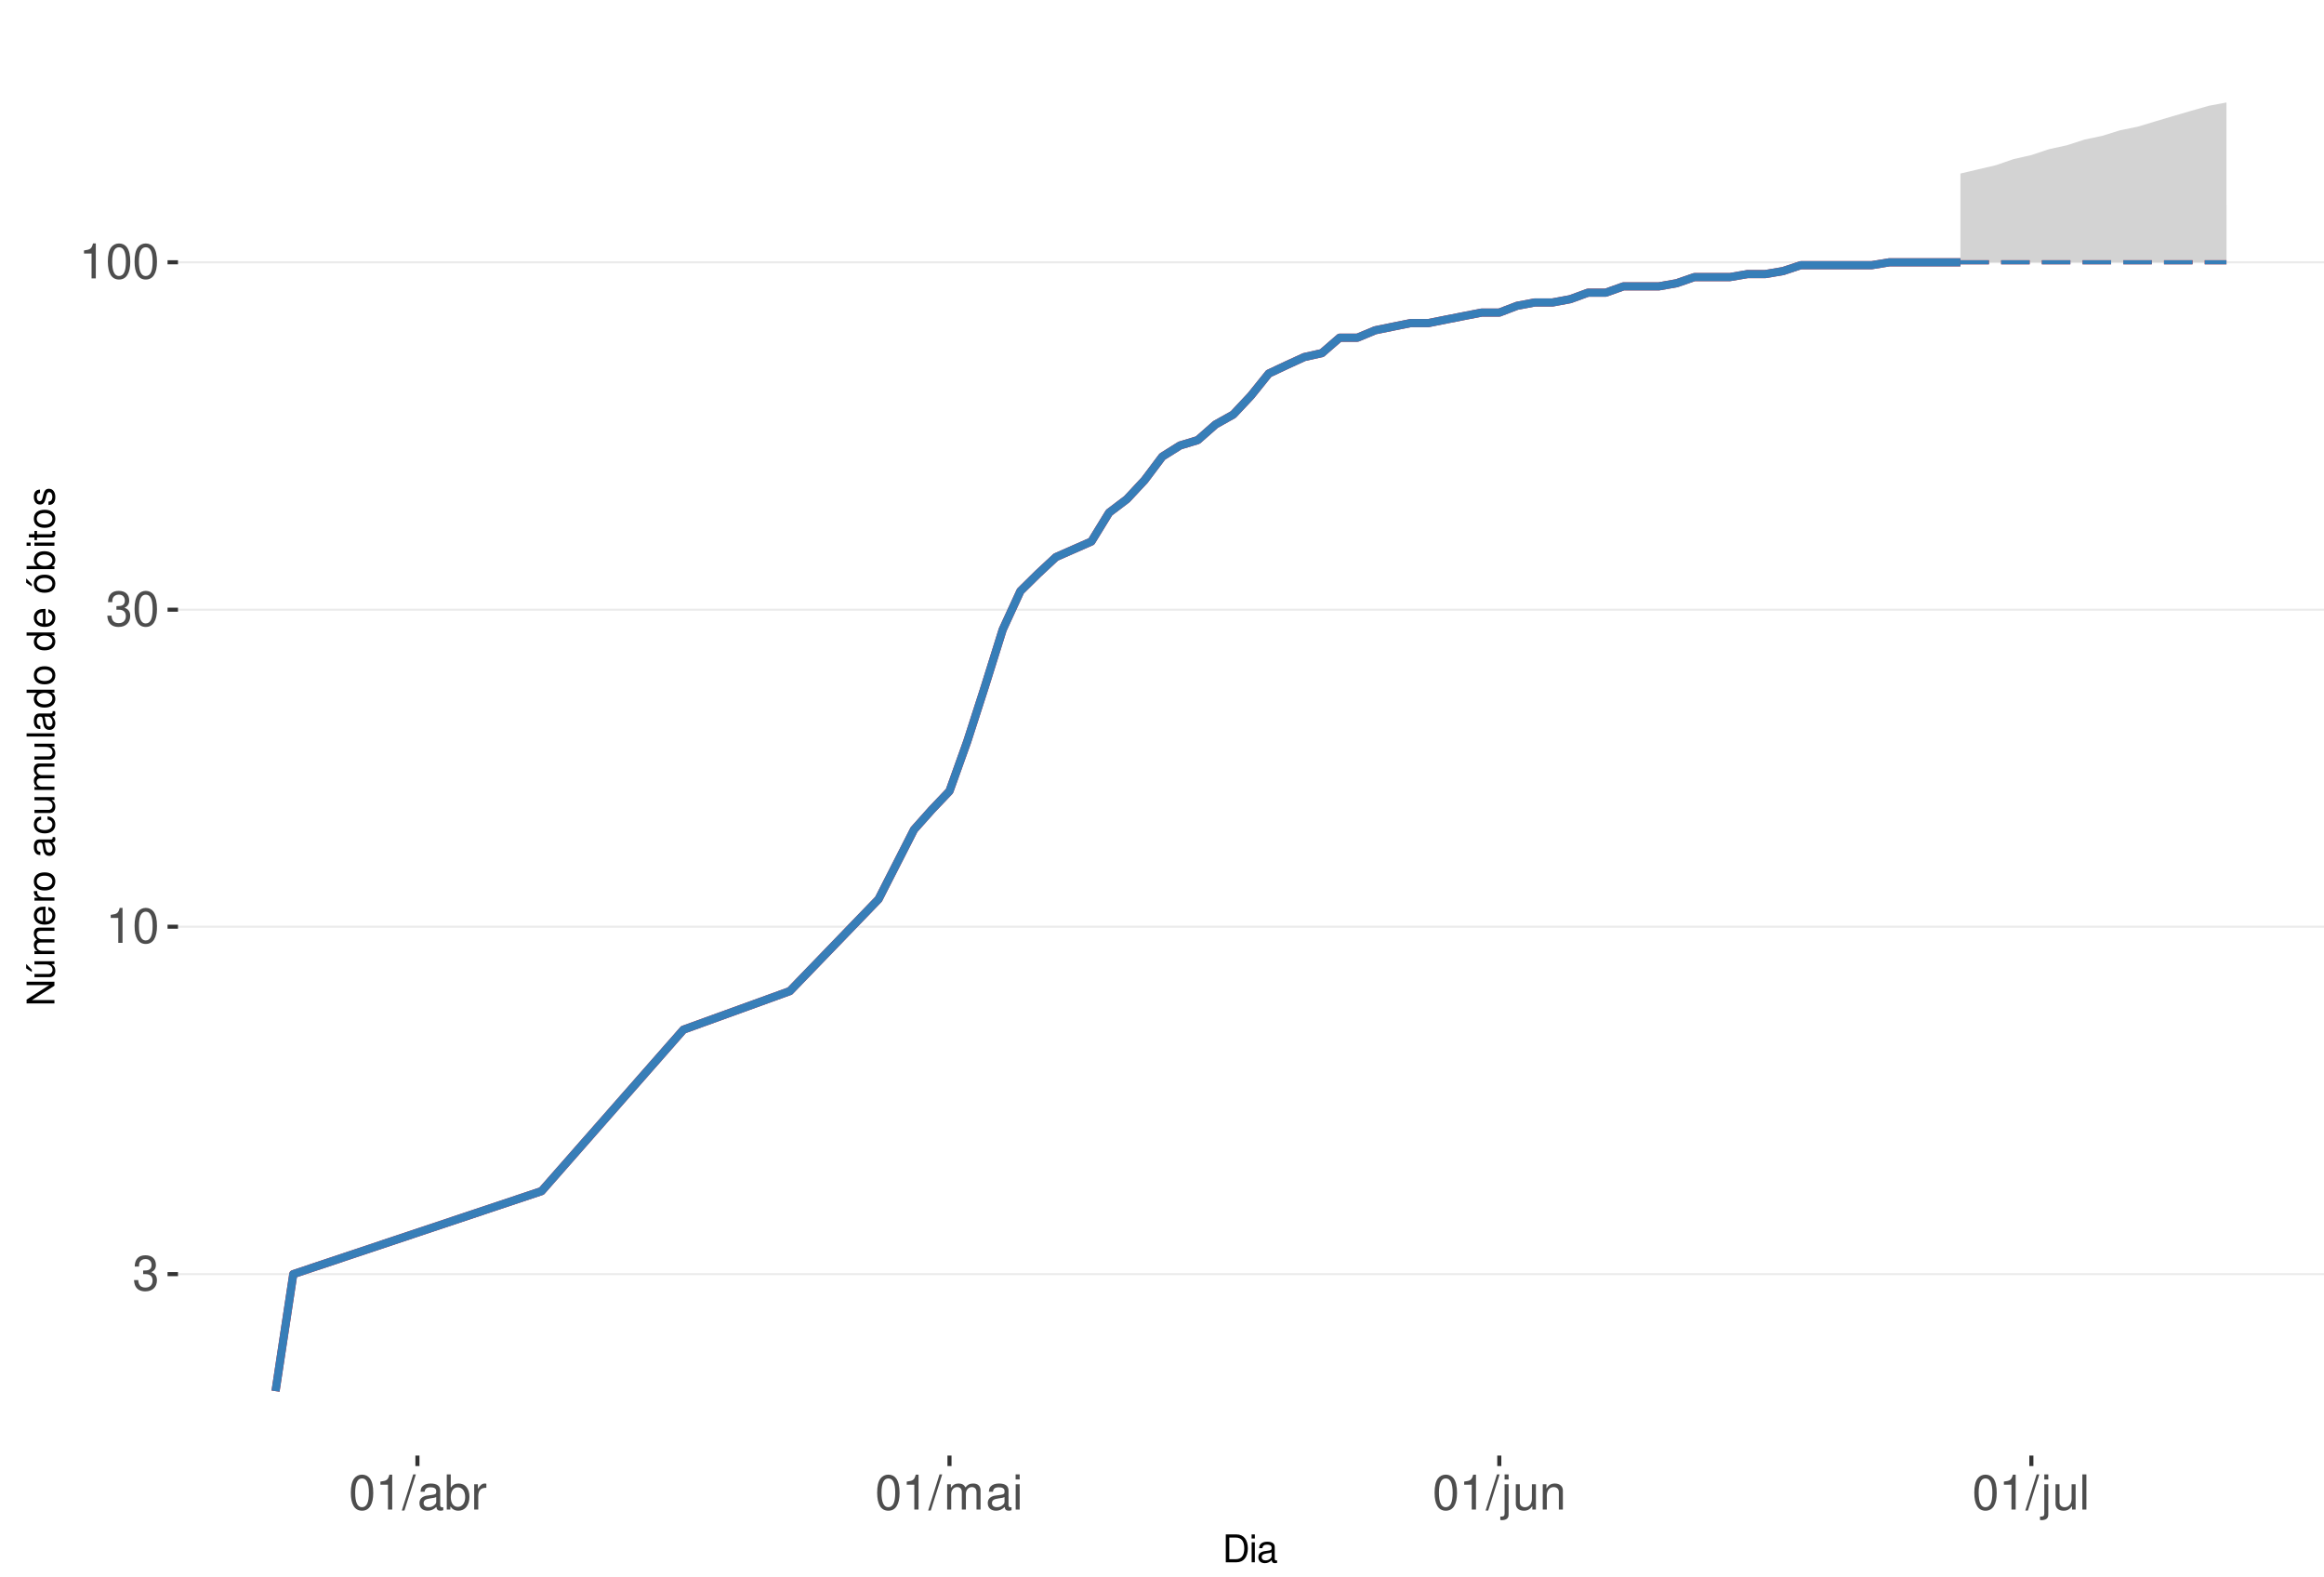
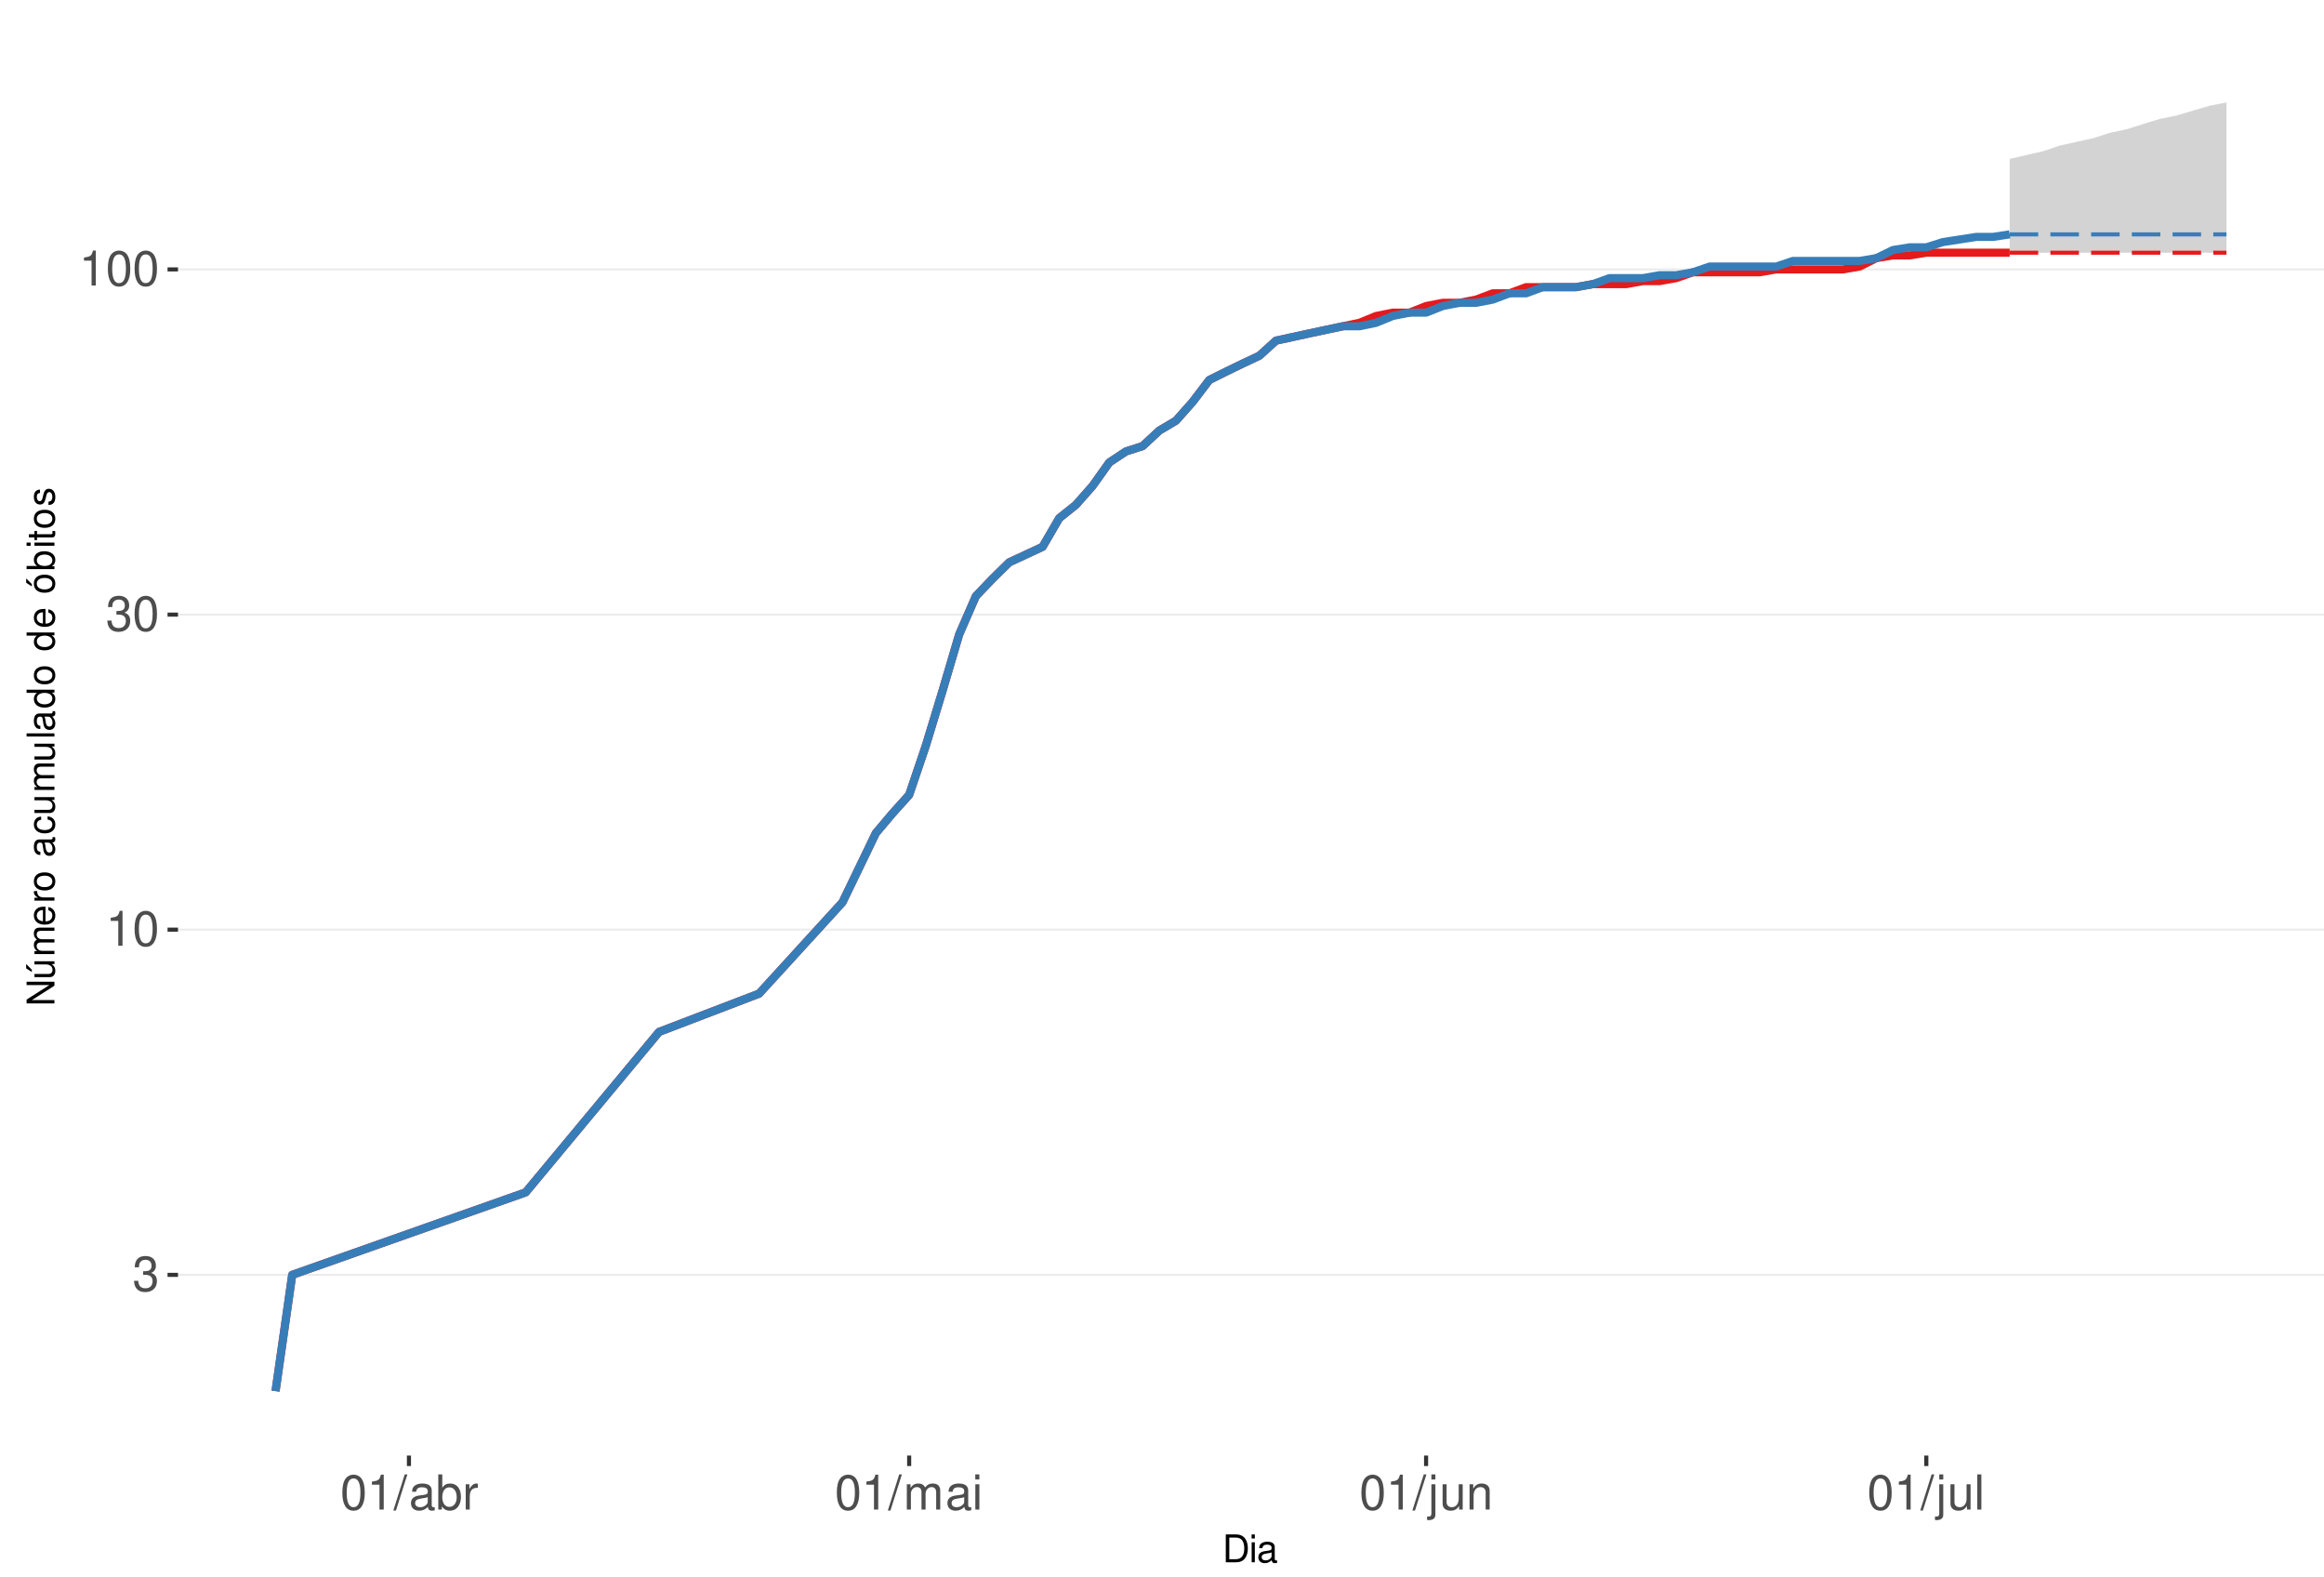
<svg xmlns="http://www.w3.org/2000/svg" xmlns:xlink="http://www.w3.org/1999/xlink" width="609pt" height="413pt" viewBox="0 0 609 413" version="1.1">
  <defs>
    <g>
      <symbol overflow="visible" id="glyph0-0">
        <path style="stroke:none;" d="" />
      </symbol>
      <symbol overflow="visible" id="glyph0-1">
        <path style="stroke:none;" d="M 2.797 -4.219 L 3.406 -4.219 C 4.625 -4.219 5.266 -3.641 5.266 -2.547 C 5.266 -1.391 4.562 -0.703 3.422 -0.703 C 2.188 -0.703 1.594 -1.312 1.516 -2.656 L 0.406 -2.656 C 0.453 -1.922 0.578 -1.438 0.797 -1.031 C 1.266 -0.156 2.141 0.297 3.359 0.297 C 5.219 0.297 6.406 -0.828 6.406 -2.562 C 6.406 -3.719 5.969 -4.359 4.891 -4.734 C 5.719 -5.078 6.141 -5.703 6.141 -6.625 C 6.141 -8.203 5.109 -9.156 3.406 -9.156 C 1.594 -9.156 0.625 -8.141 0.594 -6.203 L 1.703 -6.203 C 1.719 -6.766 1.766 -7.078 1.906 -7.359 C 2.172 -7.875 2.719 -8.172 3.422 -8.172 C 4.406 -8.172 5 -7.578 5 -6.594 C 5 -5.953 4.766 -5.562 4.281 -5.344 C 3.969 -5.219 3.562 -5.156 2.797 -5.156 Z M 2.797 -4.219 " />
      </symbol>
      <symbol overflow="visible" id="glyph0-2">
        <path style="stroke:none;" d="M 3.281 -6.516 L 3.281 0 L 4.391 0 L 4.391 -9.156 L 3.656 -9.156 C 3.266 -7.75 3.016 -7.562 1.297 -7.328 L 1.297 -6.516 Z M 3.281 -6.516 " />
      </symbol>
      <symbol overflow="visible" id="glyph0-3">
        <path style="stroke:none;" d="M 3.484 -9.156 C 2.641 -9.156 1.891 -8.766 1.422 -8.156 C 0.828 -7.344 0.547 -6.125 0.547 -4.422 C 0.547 -1.344 1.562 0.297 3.484 0.297 C 5.375 0.297 6.422 -1.344 6.422 -4.359 C 6.422 -6.125 6.141 -7.312 5.547 -8.156 C 5.078 -8.781 4.328 -9.156 3.484 -9.156 Z M 3.484 -8.156 C 4.688 -8.156 5.281 -6.938 5.281 -4.453 C 5.281 -1.844 4.703 -0.625 3.453 -0.625 C 2.281 -0.625 1.688 -1.891 1.688 -4.422 C 1.688 -6.938 2.281 -8.156 3.484 -8.156 Z M 3.484 -8.156 " />
      </symbol>
      <symbol overflow="visible" id="glyph0-4">
        <path style="stroke:none;" d="M 2.891 -9.219 L -0.094 0.25 L 0.594 0.25 L 3.594 -9.219 Z M 2.891 -9.219 " />
      </symbol>
      <symbol overflow="visible" id="glyph0-5">
        <path style="stroke:none;" d="M 6.766 -0.625 C 6.656 -0.594 6.609 -0.594 6.547 -0.594 C 6.172 -0.594 5.969 -0.781 5.969 -1.109 L 5.969 -5.016 C 5.969 -6.188 5.109 -6.828 3.484 -6.828 C 2.5 -6.828 1.734 -6.547 1.281 -6.047 C 0.969 -5.703 0.844 -5.328 0.828 -4.672 L 1.891 -4.672 C 1.969 -5.484 2.453 -5.844 3.438 -5.844 C 4.406 -5.844 4.922 -5.5 4.922 -4.859 L 4.922 -4.578 C 4.906 -4.125 4.688 -3.969 3.828 -3.844 C 2.328 -3.656 2.094 -3.609 1.703 -3.438 C 0.922 -3.109 0.531 -2.531 0.531 -1.672 C 0.531 -0.469 1.359 0.297 2.703 0.297 C 3.547 0.297 4.219 0 4.969 -0.688 C 5.031 0 5.359 0.297 6.047 0.297 C 6.281 0.297 6.422 0.266 6.766 0.172 Z M 4.922 -2.094 C 4.922 -1.734 4.828 -1.516 4.5 -1.234 C 4.078 -0.828 3.562 -0.625 2.938 -0.625 C 2.109 -0.625 1.625 -1.031 1.625 -1.703 C 1.625 -2.391 2.094 -2.75 3.234 -2.906 C 4.359 -3.062 4.562 -3.109 4.922 -3.281 Z M 4.922 -2.094 " />
      </symbol>
      <symbol overflow="visible" id="glyph0-6">
        <path style="stroke:none;" d="M 0.688 -9.219 L 0.688 0 L 1.625 0 L 1.625 -0.844 C 2.141 -0.078 2.812 0.297 3.734 0.297 C 5.484 0.297 6.625 -1.141 6.625 -3.344 C 6.625 -5.5 5.547 -6.828 3.781 -6.828 C 2.875 -6.828 2.234 -6.484 1.734 -5.734 L 1.734 -9.219 Z M 3.578 -5.828 C 4.766 -5.828 5.516 -4.812 5.516 -3.234 C 5.516 -1.719 4.734 -0.703 3.578 -0.703 C 2.453 -0.703 1.734 -1.703 1.734 -3.266 C 1.734 -4.828 2.453 -5.828 3.578 -5.828 Z M 3.578 -5.828 " />
      </symbol>
      <symbol overflow="visible" id="glyph0-7">
        <path style="stroke:none;" d="M 0.875 -6.625 L 0.875 0 L 1.938 0 L 1.938 -3.438 C 1.953 -5.031 2.609 -5.75 4.062 -5.703 L 4.062 -6.781 C 3.891 -6.812 3.781 -6.828 3.656 -6.828 C 2.969 -6.828 2.453 -6.422 1.844 -5.422 L 1.844 -6.625 Z M 0.875 -6.625 " />
      </symbol>
      <symbol overflow="visible" id="glyph0-8">
        <path style="stroke:none;" d="M 0.891 -6.625 L 0.891 0 L 1.953 0 L 1.953 -4.156 C 1.953 -5.125 2.641 -5.891 3.5 -5.891 C 4.297 -5.891 4.734 -5.422 4.734 -4.562 L 4.734 0 L 5.797 0 L 5.797 -4.156 C 5.797 -5.125 6.5 -5.891 7.359 -5.891 C 8.125 -5.891 8.578 -5.406 8.578 -4.562 L 8.578 0 L 9.641 0 L 9.641 -4.969 C 9.641 -6.156 8.953 -6.828 7.719 -6.828 C 6.828 -6.828 6.297 -6.562 5.688 -5.812 C 5.297 -6.516 4.766 -6.828 3.891 -6.828 C 3.016 -6.828 2.422 -6.5 1.859 -5.688 L 1.859 -6.625 Z M 0.891 -6.625 " />
      </symbol>
      <symbol overflow="visible" id="glyph0-9">
        <path style="stroke:none;" d="M 1.891 -6.625 L 0.844 -6.625 L 0.844 0 L 1.891 0 Z M 1.891 -9.219 L 0.828 -9.219 L 0.828 -7.891 L 1.891 -7.891 Z M 1.891 -9.219 " />
      </symbol>
      <symbol overflow="visible" id="glyph0-10">
        <path style="stroke:none;" d="M 0.891 -6.625 L 0.891 0.969 C 0.891 1.625 0.688 1.828 0.031 1.828 C -0.047 1.828 -0.094 1.828 -0.234 1.828 L -0.234 2.719 C -0.094 2.75 -0.031 2.766 0.125 2.766 C 1.312 2.766 1.938 2.297 1.938 1.375 L 1.938 -6.625 Z M 1.938 -9.219 L 0.891 -9.219 L 0.891 -7.891 L 1.938 -7.891 Z M 1.938 -9.219 " />
      </symbol>
      <symbol overflow="visible" id="glyph0-11">
        <path style="stroke:none;" d="M 6.094 0 L 6.094 -6.625 L 5.047 -6.625 L 5.047 -2.875 C 5.047 -1.516 4.344 -0.625 3.234 -0.625 C 2.406 -0.625 1.875 -1.141 1.875 -1.938 L 1.875 -6.625 L 0.828 -6.625 L 0.828 -1.516 C 0.828 -0.422 1.641 0.297 2.938 0.297 C 3.906 0.297 4.531 -0.047 5.156 -0.922 L 5.156 0 Z M 6.094 0 " />
      </symbol>
      <symbol overflow="visible" id="glyph0-12">
        <path style="stroke:none;" d="M 0.891 -6.625 L 0.891 0 L 1.953 0 L 1.953 -3.656 C 1.953 -5.016 2.656 -5.891 3.75 -5.891 C 4.578 -5.891 5.109 -5.391 5.109 -4.594 L 5.109 0 L 6.156 0 L 6.156 -5.016 C 6.156 -6.109 5.344 -6.828 4.062 -6.828 C 3.078 -6.828 2.438 -6.438 1.859 -5.516 L 1.859 -6.625 Z M 0.891 -6.625 " />
      </symbol>
      <symbol overflow="visible" id="glyph0-13">
        <path style="stroke:none;" d="M 1.922 -9.219 L 0.859 -9.219 L 0.859 0 L 1.922 0 Z M 1.922 -9.219 " />
      </symbol>
      <symbol overflow="visible" id="glyph1-0">
        <path style="stroke:none;" d="" />
      </symbol>
      <symbol overflow="visible" id="glyph1-1">
        <path style="stroke:none;" d="M 0.891 0 L 3.703 0 C 5.547 0 6.672 -1.375 6.672 -3.656 C 6.672 -5.906 5.547 -7.297 3.703 -7.297 L 0.891 -7.297 Z M 1.812 -0.812 L 1.812 -6.469 L 3.547 -6.469 C 4.984 -6.469 5.734 -5.5 5.734 -3.641 C 5.734 -1.797 4.984 -0.812 3.547 -0.812 Z M 1.812 -0.812 " />
      </symbol>
      <symbol overflow="visible" id="glyph1-2">
        <path style="stroke:none;" d="M 1.5 -5.234 L 0.672 -5.234 L 0.672 0 L 1.5 0 Z M 1.5 -7.297 L 0.656 -7.297 L 0.656 -6.234 L 1.5 -6.234 Z M 1.5 -7.297 " />
      </symbol>
      <symbol overflow="visible" id="glyph1-3">
        <path style="stroke:none;" d="M 5.344 -0.484 C 5.266 -0.469 5.219 -0.469 5.172 -0.469 C 4.875 -0.469 4.719 -0.625 4.719 -0.875 L 4.719 -3.953 C 4.719 -4.891 4.047 -5.391 2.75 -5.391 C 1.984 -5.391 1.375 -5.172 1.016 -4.781 C 0.766 -4.516 0.672 -4.203 0.656 -3.688 L 1.484 -3.688 C 1.562 -4.328 1.938 -4.625 2.719 -4.625 C 3.484 -4.625 3.891 -4.344 3.891 -3.844 L 3.891 -3.625 C 3.875 -3.266 3.703 -3.125 3.016 -3.047 C 1.844 -2.891 1.656 -2.844 1.344 -2.719 C 0.734 -2.453 0.422 -2 0.422 -1.312 C 0.422 -0.375 1.078 0.234 2.141 0.234 C 2.797 0.234 3.328 0 3.922 -0.547 C 3.984 0 4.234 0.234 4.781 0.234 C 4.953 0.234 5.062 0.203 5.344 0.141 Z M 3.891 -1.656 C 3.891 -1.375 3.812 -1.203 3.562 -0.969 C 3.219 -0.656 2.812 -0.5 2.312 -0.5 C 1.672 -0.5 1.297 -0.812 1.297 -1.344 C 1.297 -1.891 1.656 -2.172 2.547 -2.297 C 3.438 -2.422 3.609 -2.453 3.891 -2.594 Z M 3.891 -1.656 " />
      </symbol>
      <symbol overflow="visible" id="glyph2-0">
        <path style="stroke:none;" d="" />
      </symbol>
      <symbol overflow="visible" id="glyph2-1">
        <path style="stroke:none;" d="M -7.297 -6.453 L -7.297 -5.578 L -1.328 -5.578 L -7.297 -1.766 L -7.297 -0.766 L 0 -0.766 L 0 -1.641 L -5.906 -1.641 L 0 -5.406 L 0 -6.453 Z M -7.297 -6.453 " />
      </symbol>
      <symbol overflow="visible" id="glyph2-2">
        <path style="stroke:none;" d="M 0 -4.812 L -5.234 -4.812 L -5.234 -3.984 L -2.266 -3.984 C -1.203 -3.984 -0.5 -3.438 -0.5 -2.562 C -0.5 -1.906 -0.906 -1.484 -1.531 -1.484 L -5.234 -1.484 L -5.234 -0.656 L -1.203 -0.656 C -0.328 -0.656 0.234 -1.297 0.234 -2.312 C 0.234 -3.094 -0.047 -3.578 -0.734 -4.062 L 0 -4.062 Z M -7.406 -2.953 L -5.922 -2 L -5.922 -2.594 L -7.406 -4.094 Z M -7.406 -2.953 " />
      </symbol>
      <symbol overflow="visible" id="glyph2-3">
        <path style="stroke:none;" d="M -5.234 -0.703 L 0 -0.703 L 0 -1.547 L -3.297 -1.547 C -4.047 -1.547 -4.656 -2.094 -4.656 -2.766 C -4.656 -3.391 -4.281 -3.734 -3.609 -3.734 L 0 -3.734 L 0 -4.578 L -3.297 -4.578 C -4.047 -4.578 -4.656 -5.125 -4.656 -5.812 C -4.656 -6.422 -4.266 -6.781 -3.609 -6.781 L 0 -6.781 L 0 -7.625 L -3.938 -7.625 C -4.875 -7.625 -5.391 -7.078 -5.391 -6.094 C -5.391 -5.406 -5.188 -4.984 -4.594 -4.484 C -5.156 -4.188 -5.391 -3.766 -5.391 -3.078 C -5.391 -2.375 -5.125 -1.906 -4.5 -1.469 L -5.234 -1.469 Z M -5.234 -0.703 " />
      </symbol>
      <symbol overflow="visible" id="glyph2-4">
        <path style="stroke:none;" d="M -2.344 -5.125 C -3.141 -5.125 -3.625 -5.062 -4.016 -4.922 C -4.875 -4.578 -5.391 -3.781 -5.391 -2.797 C -5.391 -1.344 -4.281 -0.406 -2.547 -0.406 C -0.812 -0.406 0.234 -1.297 0.234 -2.781 C 0.234 -3.984 -0.453 -4.812 -1.594 -5.016 L -1.594 -4.188 C -0.906 -3.953 -0.547 -3.484 -0.547 -2.812 C -0.547 -2.281 -0.781 -1.828 -1.219 -1.547 C -1.516 -1.344 -1.812 -1.281 -2.344 -1.266 Z M -3.016 -1.297 C -3.984 -1.359 -4.625 -1.953 -4.625 -2.797 C -4.625 -3.641 -3.953 -4.234 -3.016 -4.234 Z M -3.016 -1.297 " />
      </symbol>
      <symbol overflow="visible" id="glyph2-5">
        <path style="stroke:none;" d="M -5.234 -0.688 L 0 -0.688 L 0 -1.531 L -2.719 -1.531 C -3.984 -1.547 -4.547 -2.062 -4.516 -3.203 L -5.359 -3.203 C -5.375 -3.062 -5.391 -2.984 -5.391 -2.891 C -5.391 -2.344 -5.062 -1.938 -4.297 -1.453 L -5.234 -1.453 Z M -5.234 -0.688 " />
      </symbol>
      <symbol overflow="visible" id="glyph2-6">
        <path style="stroke:none;" d="M -5.391 -2.719 C -5.391 -1.234 -4.344 -0.359 -2.578 -0.359 C -0.812 -0.359 0.234 -1.234 0.234 -2.734 C 0.234 -4.203 -0.812 -5.094 -2.547 -5.094 C -4.359 -5.094 -5.391 -4.234 -5.391 -2.719 Z M -4.625 -2.734 C -4.625 -3.672 -3.844 -4.234 -2.547 -4.234 C -1.312 -4.234 -0.547 -3.656 -0.547 -2.734 C -0.547 -1.797 -1.312 -1.234 -2.578 -1.234 C -3.844 -1.234 -4.625 -1.797 -4.625 -2.734 Z M -4.625 -2.734 " />
      </symbol>
      <symbol overflow="visible" id="glyph2-7">
        <path style="stroke:none;" d="" />
      </symbol>
      <symbol overflow="visible" id="glyph2-8">
        <path style="stroke:none;" d="M -0.484 -5.344 C -0.469 -5.266 -0.469 -5.219 -0.469 -5.172 C -0.469 -4.875 -0.625 -4.719 -0.875 -4.719 L -3.953 -4.719 C -4.891 -4.719 -5.391 -4.047 -5.391 -2.75 C -5.391 -1.984 -5.172 -1.375 -4.781 -1.016 C -4.516 -0.766 -4.203 -0.672 -3.688 -0.656 L -3.688 -1.484 C -4.328 -1.562 -4.625 -1.938 -4.625 -2.719 C -4.625 -3.484 -4.344 -3.891 -3.844 -3.891 L -3.625 -3.891 C -3.266 -3.875 -3.125 -3.703 -3.047 -3.016 C -2.891 -1.844 -2.844 -1.656 -2.719 -1.344 C -2.453 -0.734 -2 -0.422 -1.312 -0.422 C -0.375 -0.422 0.234 -1.078 0.234 -2.141 C 0.234 -2.797 0 -3.328 -0.547 -3.922 C 0 -3.984 0.234 -4.234 0.234 -4.781 C 0.234 -4.953 0.203 -5.062 0.141 -5.344 Z M -1.656 -3.891 C -1.375 -3.891 -1.203 -3.812 -0.969 -3.562 C -0.656 -3.219 -0.5 -2.812 -0.5 -2.312 C -0.5 -1.672 -0.812 -1.297 -1.344 -1.297 C -1.891 -1.297 -2.172 -1.656 -2.297 -2.547 C -2.422 -3.438 -2.453 -3.609 -2.594 -3.891 Z M -1.656 -3.891 " />
      </symbol>
      <symbol overflow="visible" id="glyph2-9">
        <path style="stroke:none;" d="M -3.484 -4.703 C -3.984 -4.672 -4.312 -4.562 -4.609 -4.359 C -5.094 -4 -5.391 -3.375 -5.391 -2.641 C -5.391 -1.219 -4.266 -0.312 -2.531 -0.312 C -0.844 -0.312 0.234 -1.203 0.234 -2.625 C 0.234 -3.875 -0.516 -4.672 -1.797 -4.766 L -1.797 -3.938 C -0.953 -3.797 -0.547 -3.359 -0.547 -2.656 C -0.547 -1.734 -1.297 -1.188 -2.531 -1.188 C -3.844 -1.188 -4.625 -1.719 -4.625 -2.625 C -4.625 -3.328 -4.203 -3.766 -3.484 -3.875 Z M -3.484 -4.703 " />
      </symbol>
      <symbol overflow="visible" id="glyph2-10">
        <path style="stroke:none;" d="M 0 -4.812 L -5.234 -4.812 L -5.234 -3.984 L -2.266 -3.984 C -1.203 -3.984 -0.5 -3.438 -0.5 -2.562 C -0.5 -1.906 -0.906 -1.484 -1.531 -1.484 L -5.234 -1.484 L -5.234 -0.656 L -1.203 -0.656 C -0.328 -0.656 0.234 -1.297 0.234 -2.312 C 0.234 -3.094 -0.047 -3.578 -0.734 -4.062 L 0 -4.062 Z M 0 -4.812 " />
      </symbol>
      <symbol overflow="visible" id="glyph2-11">
        <path style="stroke:none;" d="M -7.297 -1.516 L -7.297 -0.688 L 0 -0.688 L 0 -1.516 Z M -7.297 -1.516 " />
      </symbol>
      <symbol overflow="visible" id="glyph2-12">
        <path style="stroke:none;" d="M -7.297 -4.953 L -7.297 -4.125 L -4.578 -4.125 C -5.109 -3.766 -5.391 -3.203 -5.391 -2.516 C -5.391 -1.156 -4.297 -0.266 -2.625 -0.266 C -0.859 -0.266 0.234 -1.125 0.234 -2.547 C 0.234 -3.266 -0.047 -3.766 -0.688 -4.203 L 0 -4.203 L 0 -4.953 Z M -4.609 -2.656 C -4.609 -3.547 -3.812 -4.125 -2.562 -4.125 C -1.344 -4.125 -0.547 -3.547 -0.547 -2.656 C -0.547 -1.734 -1.359 -1.125 -2.578 -1.125 C -3.797 -1.125 -4.609 -1.734 -4.609 -2.656 Z M -4.609 -2.656 " />
      </symbol>
      <symbol overflow="visible" id="glyph2-13">
        <path style="stroke:none;" d="M -5.391 -2.719 C -5.391 -1.234 -4.344 -0.359 -2.578 -0.359 C -0.812 -0.359 0.234 -1.234 0.234 -2.734 C 0.234 -4.203 -0.812 -5.094 -2.547 -5.094 C -4.359 -5.094 -5.391 -4.234 -5.391 -2.719 Z M -4.625 -2.734 C -4.625 -3.672 -3.844 -4.234 -2.547 -4.234 C -1.312 -4.234 -0.547 -3.656 -0.547 -2.734 C -0.547 -1.797 -1.312 -1.234 -2.578 -1.234 C -3.844 -1.234 -4.625 -1.797 -4.625 -2.734 Z M -7.406 -2.984 L -5.922 -2.016 L -5.922 -2.625 L -7.406 -4.109 Z M -7.406 -2.984 " />
      </symbol>
      <symbol overflow="visible" id="glyph2-14">
        <path style="stroke:none;" d="M -7.297 -0.547 L 0 -0.547 L 0 -1.297 L -0.672 -1.297 C -0.062 -1.688 0.234 -2.219 0.234 -2.953 C 0.234 -4.328 -0.906 -5.234 -2.641 -5.234 C -4.344 -5.234 -5.391 -4.375 -5.391 -2.984 C -5.391 -2.266 -5.125 -1.766 -4.531 -1.375 L -7.297 -1.375 Z M -4.609 -2.828 C -4.609 -3.766 -3.797 -4.359 -2.547 -4.359 C -1.359 -4.359 -0.547 -3.734 -0.547 -2.828 C -0.547 -1.938 -1.344 -1.375 -2.578 -1.375 C -3.812 -1.375 -4.609 -1.938 -4.609 -2.828 Z M -4.609 -2.828 " />
      </symbol>
      <symbol overflow="visible" id="glyph2-15">
        <path style="stroke:none;" d="M -5.234 -1.5 L -5.234 -0.672 L 0 -0.672 L 0 -1.5 Z M -7.297 -1.5 L -7.297 -0.656 L -6.234 -0.656 L -6.234 -1.5 Z M -7.297 -1.5 " />
      </symbol>
      <symbol overflow="visible" id="glyph2-16">
        <path style="stroke:none;" d="M -5.234 -2.547 L -5.234 -1.688 L -6.688 -1.688 L -6.688 -0.844 L -5.234 -0.844 L -5.234 -0.141 L -4.562 -0.141 L -4.562 -0.844 L -0.594 -0.844 C -0.062 -0.844 0.234 -1.203 0.234 -1.859 C 0.234 -2.078 0.203 -2.266 0.156 -2.547 L -0.547 -2.547 C -0.516 -2.422 -0.5 -2.312 -0.5 -2.141 C -0.5 -1.781 -0.594 -1.688 -0.969 -1.688 L -4.562 -1.688 L -4.562 -2.547 Z M -5.234 -2.547 " />
      </symbol>
      <symbol overflow="visible" id="glyph2-17">
        <path style="stroke:none;" d="M -3.781 -4.375 C -4.812 -4.375 -5.391 -3.688 -5.391 -2.484 C -5.391 -1.266 -4.766 -0.469 -3.797 -0.469 C -2.969 -0.469 -2.578 -0.891 -2.281 -2.125 L -2.094 -2.906 C -1.953 -3.484 -1.734 -3.719 -1.375 -3.719 C -0.875 -3.719 -0.547 -3.234 -0.547 -2.5 C -0.547 -2.047 -0.672 -1.672 -0.891 -1.453 C -1.047 -1.328 -1.188 -1.266 -1.562 -1.219 L -1.562 -0.344 C -0.344 -0.375 0.234 -1.062 0.234 -2.438 C 0.234 -3.75 -0.422 -4.594 -1.438 -4.594 C -2.203 -4.594 -2.641 -4.156 -2.891 -3.109 L -3.078 -2.312 C -3.234 -1.625 -3.453 -1.344 -3.828 -1.344 C -4.312 -1.344 -4.625 -1.766 -4.625 -2.453 C -4.625 -3.125 -4.328 -3.484 -3.781 -3.5 Z M -3.781 -4.375 " />
      </symbol>
    </g>
    <clipPath id="clip1">
      <path d="M 46.645 9.961 L 609 9.961 L 609 381.328 L 46.645 381.328 Z M 46.645 9.961 " />
    </clipPath>
    <clipPath id="clip2">
      <path d="M 46.645 333 L 609 333 L 609 335 L 46.645 335 Z M 46.645 333 " />
    </clipPath>
    <clipPath id="clip3">
-       <path d="M 46.645 242 L 609 242 L 609 244 L 46.645 244 Z M 46.645 242 " />
+       <path d="M 46.645 243 L 609 243 L 609 244 L 46.645 244 Z M 46.645 243 " />
    </clipPath>
    <clipPath id="clip4">
-       <path d="M 46.645 159 L 609 159 L 609 160 L 46.645 160 Z M 46.645 159 " />
+       <path d="M 46.645 160 L 609 160 L 609 162 L 46.645 162 Z M 46.645 160 " />
    </clipPath>
    <clipPath id="clip5">
-       <path d="M 46.645 68 L 609 68 L 609 69 L 46.645 69 Z M 46.645 68 " />
+       <path d="M 46.645 70 L 609 70 L 609 71 L 46.645 71 Z M 46.645 70 " />
    </clipPath>
  </defs>
  <g id="surface323">
    <rect x="0" y="0" width="609" height="413" style="fill:rgb(100%,100%,100%);fill-opacity:1;stroke:none;" />
    <rect x="0" y="0" width="609" height="413" style="fill:rgb(100%,100%,100%);fill-opacity:1;stroke:none;" />
    <path style="fill:none;stroke-width:1.067;stroke-linecap:round;stroke-linejoin:round;stroke:rgb(100%,100%,100%);stroke-opacity:1;stroke-miterlimit:10;" d="M 0 413 L 609 413 L 609 0 L 0 0 Z M 0 413 " />
    <g clip-path="url(#clip1)" clip-rule="nonzero">
      <path style=" stroke:none;fill-rule:nonzero;fill:rgb(100%,100%,100%);fill-opacity:1;" d="M 46.645 381.328 L 609 381.328 L 609 9.961 L 46.645 9.961 Z M 46.645 381.328 " />
    </g>
    <g clip-path="url(#clip2)" clip-rule="nonzero">
-       <path style="fill:none;stroke-width:0.533;stroke-linecap:butt;stroke-linejoin:round;stroke:rgb(92.157%,92.157%,92.157%);stroke-opacity:1;stroke-miterlimit:10;" d="M 46.645 333.797 L 609 333.797 " />
+       <path style="fill:none;stroke-width:0.533;stroke-linecap:butt;stroke-linejoin:round;stroke:rgb(92.157%,92.157%,92.157%);stroke-opacity:1;stroke-miterlimit:10;" d="M 46.645 333.988 L 609 333.988 " />
    </g>
    <g clip-path="url(#clip3)" clip-rule="nonzero">
-       <path style="fill:none;stroke-width:0.533;stroke-linecap:butt;stroke-linejoin:round;stroke:rgb(92.157%,92.157%,92.157%);stroke-opacity:1;stroke-miterlimit:10;" d="M 46.645 242.781 L 609 242.781 " />
+       <path style="fill:none;stroke-width:0.533;stroke-linecap:butt;stroke-linejoin:round;stroke:rgb(92.157%,92.157%,92.157%);stroke-opacity:1;stroke-miterlimit:10;" d="M 46.645 243.547 L 609 243.547 " />
    </g>
    <g clip-path="url(#clip4)" clip-rule="nonzero">
-       <path style="fill:none;stroke-width:0.533;stroke-linecap:butt;stroke-linejoin:round;stroke:rgb(92.157%,92.157%,92.157%);stroke-opacity:1;stroke-miterlimit:10;" d="M 46.645 159.73 L 609 159.73 " />
+       <path style="fill:none;stroke-width:0.533;stroke-linecap:butt;stroke-linejoin:round;stroke:rgb(92.157%,92.157%,92.157%);stroke-opacity:1;stroke-miterlimit:10;" d="M 46.645 161.02 L 609 161.02 " />
    </g>
    <g clip-path="url(#clip5)" clip-rule="nonzero">
-       <path style="fill:none;stroke-width:0.533;stroke-linecap:butt;stroke-linejoin:round;stroke:rgb(92.157%,92.157%,92.157%);stroke-opacity:1;stroke-miterlimit:10;" d="M 46.645 68.715 L 609 68.715 " />
-     </g>
-     <path style=" stroke:none;fill-rule:nonzero;fill:rgb(82.745%,82.745%,82.745%);fill-opacity:1;" d="M 513.727 45.469 L 518.371 44.367 L 523.02 43.277 L 527.668 41.676 L 532.316 40.625 L 536.961 39.078 L 541.609 38.062 L 546.258 36.566 L 550.906 35.586 L 555.555 34.137 L 560.199 33.184 L 564.848 31.781 L 569.496 30.402 L 574.145 29.047 L 578.789 27.719 L 583.438 26.844 L 583.438 68.715 L 513.727 68.715 Z M 513.727 45.469 " />
-     <path style=" stroke:none;fill-rule:nonzero;fill:rgb(82.745%,82.745%,82.745%);fill-opacity:1;" d="M 513.727 68.715 L 518.371 67.219 L 523.02 65.75 L 527.668 64.309 L 532.316 62.898 L 536.961 62.199 L 541.609 60.824 L 546.258 59.477 L 550.906 58.809 L 555.555 57.496 L 560.199 56.844 L 569.496 55.562 L 574.145 54.934 L 578.789 54.305 L 583.438 53.684 L 583.438 68.715 Z M 513.727 68.715 " />
-     <path style="fill:none;stroke-width:2.134;stroke-linecap:butt;stroke-linejoin:round;stroke:rgb(89.412%,10.196%,10.98%);stroke-opacity:1;stroke-miterlimit:10;" d="M 72.207 364.449 L 76.855 333.797 L 141.922 312.051 L 179.102 269.746 L 206.984 259.648 L 230.223 235.574 L 239.52 217.344 L 244.168 212.129 L 248.812 207.25 L 253.461 194.258 L 258.109 179.816 L 262.758 164.945 L 267.402 154.852 L 272.051 150.27 L 276.699 145.949 L 285.996 141.859 L 290.641 134.293 L 295.289 130.777 L 299.938 125.793 L 304.586 119.617 L 309.23 116.707 L 313.879 115.297 L 318.527 111.207 L 323.176 108.602 L 327.824 103.645 L 332.469 97.867 L 337.117 95.68 L 341.766 93.547 L 346.414 92.504 L 351.059 88.473 L 355.707 88.473 L 360.355 86.535 L 365.004 85.582 L 369.652 84.645 L 374.297 84.645 L 378.945 83.715 L 383.594 82.801 L 388.242 81.895 L 392.887 81.895 L 397.535 80.117 L 402.184 79.242 L 406.832 79.242 L 411.48 78.379 L 416.125 76.68 L 420.773 76.68 L 425.422 75.02 L 434.715 75.02 L 439.363 74.199 L 444.012 72.594 L 453.309 72.594 L 457.953 71.801 L 462.602 71.801 L 467.25 71.016 L 471.898 69.473 L 490.488 69.473 L 495.133 68.715 L 513.727 68.715 " />
-     <path style="fill:none;stroke-width:1.067;stroke-linecap:butt;stroke-linejoin:round;stroke:rgb(89.412%,10.196%,10.98%);stroke-opacity:1;stroke-dasharray:7.469,3.201;stroke-miterlimit:10;" d="M 513.727 68.715 L 583.438 68.715 " />
-     <path style="fill:none;stroke-width:2.134;stroke-linecap:butt;stroke-linejoin:round;stroke:rgb(21.569%,49.412%,72.157%);stroke-opacity:1;stroke-miterlimit:10;" d="M 72.207 364.449 L 76.855 333.797 L 141.922 312.051 L 179.102 269.746 L 206.984 259.648 L 230.223 235.574 L 239.52 217.344 L 244.168 212.129 L 248.812 207.25 L 253.461 194.258 L 258.109 179.816 L 262.758 164.945 L 267.402 154.852 L 272.051 150.27 L 276.699 145.949 L 285.996 141.859 L 290.641 134.293 L 295.289 130.777 L 299.938 125.793 L 304.586 119.617 L 309.23 116.707 L 313.879 115.297 L 318.527 111.207 L 323.176 108.602 L 327.824 103.645 L 332.469 97.867 L 337.117 95.68 L 341.766 93.547 L 346.414 92.504 L 351.059 88.473 L 355.707 88.473 L 360.355 86.535 L 365.004 85.582 L 369.652 84.645 L 374.297 84.645 L 378.945 83.715 L 383.594 82.801 L 388.242 81.895 L 392.887 81.895 L 397.535 80.117 L 402.184 79.242 L 406.832 79.242 L 411.48 78.379 L 416.125 76.68 L 420.773 76.68 L 425.422 75.02 L 434.715 75.02 L 439.363 74.199 L 444.012 72.594 L 453.309 72.594 L 457.953 71.801 L 462.602 71.801 L 467.25 71.016 L 471.898 69.473 L 490.488 69.473 L 495.133 68.715 L 513.727 68.715 " />
-     <path style="fill:none;stroke-width:1.067;stroke-linecap:butt;stroke-linejoin:round;stroke:rgb(21.569%,49.412%,72.157%);stroke-opacity:1;stroke-dasharray:7.469,3.201;stroke-miterlimit:10;" d="M 513.727 68.715 L 583.438 68.715 " />
-     <g style="fill:rgb(30.196%,30.196%,30.196%);fill-opacity:1;">
-       <use xlink:href="#glyph0-1" x="34.715" y="338.019" />
-     </g>
-     <g style="fill:rgb(30.196%,30.196%,30.196%);fill-opacity:1;">
-       <use xlink:href="#glyph0-2" x="27.715" y="247.003" />
-       <use xlink:href="#glyph0-3" x="34.715" y="247.003" />
-     </g>
-     <g style="fill:rgb(30.196%,30.196%,30.196%);fill-opacity:1;">
-       <use xlink:href="#glyph0-1" x="27.715" y="163.952" />
-       <use xlink:href="#glyph0-3" x="34.715" y="163.952" />
-     </g>
-     <g style="fill:rgb(30.196%,30.196%,30.196%);fill-opacity:1;">
-       <use xlink:href="#glyph0-2" x="20.715" y="72.937" />
-       <use xlink:href="#glyph0-3" x="27.715" y="72.937" />
-       <use xlink:href="#glyph0-3" x="34.715" y="72.937" />
-     </g>
-     <path style="fill:none;stroke-width:1.067;stroke-linecap:butt;stroke-linejoin:round;stroke:rgb(20%,20%,20%);stroke-opacity:1;stroke-miterlimit:10;" d="M 43.906 333.797 L 46.645 333.797 " />
-     <path style="fill:none;stroke-width:1.067;stroke-linecap:butt;stroke-linejoin:round;stroke:rgb(20%,20%,20%);stroke-opacity:1;stroke-miterlimit:10;" d="M 43.906 242.781 L 46.645 242.781 " />
-     <path style="fill:none;stroke-width:1.067;stroke-linecap:butt;stroke-linejoin:round;stroke:rgb(20%,20%,20%);stroke-opacity:1;stroke-miterlimit:10;" d="M 43.906 159.73 L 46.645 159.73 " />
-     <path style="fill:none;stroke-width:1.067;stroke-linecap:butt;stroke-linejoin:round;stroke:rgb(20%,20%,20%);stroke-opacity:1;stroke-miterlimit:10;" d="M 43.906 68.715 L 46.645 68.715 " />
-     <path style="fill:none;stroke-width:1.067;stroke-linecap:butt;stroke-linejoin:round;stroke:rgb(20%,20%,20%);stroke-opacity:1;stroke-miterlimit:10;" d="M 109.387 384.07 L 109.387 381.328 " />
-     <path style="fill:none;stroke-width:1.067;stroke-linecap:butt;stroke-linejoin:round;stroke:rgb(20%,20%,20%);stroke-opacity:1;stroke-miterlimit:10;" d="M 248.812 384.07 L 248.812 381.328 " />
-     <path style="fill:none;stroke-width:1.067;stroke-linecap:butt;stroke-linejoin:round;stroke:rgb(20%,20%,20%);stroke-opacity:1;stroke-miterlimit:10;" d="M 392.887 384.07 L 392.887 381.328 " />
-     <path style="fill:none;stroke-width:1.067;stroke-linecap:butt;stroke-linejoin:round;stroke:rgb(20%,20%,20%);stroke-opacity:1;stroke-miterlimit:10;" d="M 532.316 384.07 L 532.316 381.328 " />
-     <g style="fill:rgb(30.196%,30.196%,30.196%);fill-opacity:1;">
-       <use xlink:href="#glyph0-3" x="91.387" y="395.483" />
-       <use xlink:href="#glyph0-2" x="98.387" y="395.483" />
-       <use xlink:href="#glyph0-4" x="105.387" y="395.483" />
-       <use xlink:href="#glyph0-5" x="109.387" y="395.483" />
-       <use xlink:href="#glyph0-6" x="116.387" y="395.483" />
-       <use xlink:href="#glyph0-7" x="123.387" y="395.483" />
-     </g>
-     <g style="fill:rgb(30.196%,30.196%,30.196%);fill-opacity:1;">
-       <use xlink:href="#glyph0-3" x="229.312" y="395.483" />
-       <use xlink:href="#glyph0-2" x="236.312" y="395.483" />
-       <use xlink:href="#glyph0-4" x="243.312" y="395.483" />
-       <use xlink:href="#glyph0-8" x="247.312" y="395.483" />
-       <use xlink:href="#glyph0-5" x="258.312" y="395.483" />
-       <use xlink:href="#glyph0-9" x="265.312" y="395.483" />
-     </g>
-     <g style="fill:rgb(30.196%,30.196%,30.196%);fill-opacity:1;">
-       <use xlink:href="#glyph0-3" x="375.387" y="395.483" />
-       <use xlink:href="#glyph0-2" x="382.387" y="395.483" />
-       <use xlink:href="#glyph0-4" x="389.387" y="395.483" />
-       <use xlink:href="#glyph0-10" x="393.387" y="395.483" />
-       <use xlink:href="#glyph0-11" x="396.387" y="395.483" />
-       <use xlink:href="#glyph0-12" x="403.387" y="395.483" />
-     </g>
-     <g style="fill:rgb(30.196%,30.196%,30.196%);fill-opacity:1;">
-       <use xlink:href="#glyph0-3" x="516.816" y="395.483" />
-       <use xlink:href="#glyph0-2" x="523.816" y="395.483" />
-       <use xlink:href="#glyph0-4" x="530.816" y="395.483" />
-       <use xlink:href="#glyph0-10" x="534.816" y="395.483" />
-       <use xlink:href="#glyph0-11" x="537.816" y="395.483" />
-       <use xlink:href="#glyph0-13" x="544.816" y="395.483" />
+       <path style="fill:none;stroke-width:0.533;stroke-linecap:butt;stroke-linejoin:round;stroke:rgb(92.157%,92.157%,92.157%);stroke-opacity:1;stroke-miterlimit:10;" d="M 46.645 70.578 L 609 70.578 " />
+     </g>
+     <path style=" stroke:none;fill-rule:nonzero;fill:rgb(82.745%,82.745%,82.745%);fill-opacity:1;" d="M 526.637 41.637 L 531.004 40.621 L 535.375 39.621 L 539.742 38.145 L 544.113 37.176 L 548.48 36.219 L 552.852 34.805 L 557.223 33.875 L 561.59 32.508 L 565.961 31.16 L 570.328 30.277 L 574.699 28.973 L 579.07 27.688 L 583.438 26.844 L 583.438 66.203 L 526.637 66.203 Z M 526.637 41.637 " />
+     <path style=" stroke:none;fill-rule:nonzero;fill:rgb(82.745%,82.745%,82.745%);fill-opacity:1;" d="M 526.637 61.398 L 531.004 60.078 L 535.375 59.43 L 539.742 58.145 L 544.113 56.883 L 548.48 55.641 L 552.852 55.027 L 557.223 53.816 L 561.59 53.219 L 565.961 52.035 L 570.328 51.449 L 579.07 50.293 L 583.438 50.293 L 583.438 61.398 Z M 526.637 61.398 " />
+     <path style="fill:none;stroke-width:2.134;stroke-linecap:butt;stroke-linejoin:round;stroke:rgb(89.412%,10.196%,10.98%);stroke-opacity:1;stroke-miterlimit:10;" d="M 72.207 364.449 L 76.574 333.988 L 137.75 312.379 L 172.707 270.34 L 198.922 260.312 L 220.77 236.387 L 229.508 218.273 L 233.879 213.09 L 238.246 208.242 L 242.617 195.332 L 246.988 180.98 L 251.355 166.203 L 255.727 156.172 L 260.094 151.617 L 264.465 147.324 L 273.203 143.262 L 277.574 135.746 L 281.941 132.25 L 286.312 127.297 L 290.684 121.16 L 295.051 118.27 L 299.422 116.867 L 303.789 112.805 L 308.16 110.215 L 312.527 105.285 L 316.898 99.551 L 321.27 97.371 L 325.637 95.254 L 330.008 93.199 L 334.375 89.242 L 343.117 87.34 L 347.484 86.406 L 351.855 85.484 L 356.223 84.574 L 360.594 82.785 L 364.965 81.91 L 369.332 81.91 L 373.703 80.18 L 378.07 79.332 L 382.441 79.332 L 386.812 78.492 L 391.18 76.844 L 395.551 76.844 L 399.918 75.227 L 413.027 75.227 L 417.398 74.434 L 426.137 74.434 L 430.504 73.645 L 434.875 73.645 L 439.246 72.867 L 443.613 71.332 L 461.094 71.332 L 465.461 70.578 L 482.941 70.578 L 487.309 69.832 L 491.68 67.633 L 496.047 66.914 L 500.418 66.914 L 504.789 66.203 L 526.637 66.203 " />
+     <path style="fill:none;stroke-width:1.067;stroke-linecap:butt;stroke-linejoin:round;stroke:rgb(89.412%,10.196%,10.98%);stroke-opacity:1;stroke-dasharray:7.469,3.201;stroke-miterlimit:10;" d="M 526.637 66.203 L 583.438 66.203 " />
+     <path style="fill:none;stroke-width:2.134;stroke-linecap:butt;stroke-linejoin:round;stroke:rgb(21.569%,49.412%,72.157%);stroke-opacity:1;stroke-miterlimit:10;" d="M 72.207 364.449 L 76.574 333.988 L 137.75 312.379 L 172.707 270.34 L 198.922 260.312 L 220.77 236.387 L 229.508 218.273 L 233.879 213.09 L 238.246 208.242 L 242.617 195.332 L 246.988 180.98 L 251.355 166.203 L 255.727 156.172 L 260.094 151.617 L 264.465 147.324 L 273.203 143.262 L 277.574 135.746 L 281.941 132.25 L 286.312 127.297 L 290.684 121.16 L 295.051 118.27 L 299.422 116.867 L 303.789 112.805 L 308.16 110.215 L 312.527 105.285 L 316.898 99.551 L 321.27 97.371 L 325.637 95.254 L 330.008 93.199 L 334.375 89.242 L 343.117 87.34 L 347.484 86.406 L 351.855 85.484 L 356.223 85.484 L 360.594 84.574 L 364.965 82.785 L 369.332 81.91 L 373.703 81.91 L 378.07 80.18 L 382.441 79.332 L 386.812 79.332 L 391.18 78.492 L 395.551 76.844 L 399.918 76.844 L 404.289 75.227 L 413.027 75.227 L 417.398 74.434 L 421.766 72.867 L 430.504 72.867 L 434.875 72.098 L 439.246 72.098 L 443.613 71.332 L 447.984 69.832 L 465.461 69.832 L 469.832 68.359 L 487.309 68.359 L 491.68 67.633 L 496.047 65.496 L 500.418 64.797 L 504.789 64.797 L 509.156 63.418 L 513.527 62.738 L 517.895 62.066 L 522.266 62.066 L 526.637 61.398 " />
+     <path style="fill:none;stroke-width:1.067;stroke-linecap:butt;stroke-linejoin:round;stroke:rgb(21.569%,49.412%,72.157%);stroke-opacity:1;stroke-dasharray:7.469,3.201;stroke-miterlimit:10;" d="M 526.637 61.398 L 583.438 61.398 " />
+     <g style="fill:rgb(30.196%,30.196%,30.196%);fill-opacity:1;">
+       <use xlink:href="#glyph0-1" x="34.715" y="338.21" />
+     </g>
+     <g style="fill:rgb(30.196%,30.196%,30.196%);fill-opacity:1;">
+       <use xlink:href="#glyph0-2" x="27.715" y="247.769" />
+       <use xlink:href="#glyph0-3" x="34.715" y="247.769" />
+     </g>
+     <g style="fill:rgb(30.196%,30.196%,30.196%);fill-opacity:1;">
+       <use xlink:href="#glyph0-1" x="27.715" y="165.241" />
+       <use xlink:href="#glyph0-3" x="34.715" y="165.241" />
+     </g>
+     <g style="fill:rgb(30.196%,30.196%,30.196%);fill-opacity:1;">
+       <use xlink:href="#glyph0-2" x="20.715" y="74.8" />
+       <use xlink:href="#glyph0-3" x="27.715" y="74.8" />
+       <use xlink:href="#glyph0-3" x="34.715" y="74.8" />
+     </g>
+     <path style="fill:none;stroke-width:1.067;stroke-linecap:butt;stroke-linejoin:round;stroke:rgb(20%,20%,20%);stroke-opacity:1;stroke-miterlimit:10;" d="M 43.906 333.988 L 46.645 333.988 " />
+     <path style="fill:none;stroke-width:1.067;stroke-linecap:butt;stroke-linejoin:round;stroke:rgb(20%,20%,20%);stroke-opacity:1;stroke-miterlimit:10;" d="M 43.906 243.547 L 46.645 243.547 " />
+     <path style="fill:none;stroke-width:1.067;stroke-linecap:butt;stroke-linejoin:round;stroke:rgb(20%,20%,20%);stroke-opacity:1;stroke-miterlimit:10;" d="M 43.906 161.02 L 46.645 161.02 " />
+     <path style="fill:none;stroke-width:1.067;stroke-linecap:butt;stroke-linejoin:round;stroke:rgb(20%,20%,20%);stroke-opacity:1;stroke-miterlimit:10;" d="M 43.906 70.578 L 46.645 70.578 " />
+     <path style="fill:none;stroke-width:1.067;stroke-linecap:butt;stroke-linejoin:round;stroke:rgb(20%,20%,20%);stroke-opacity:1;stroke-miterlimit:10;" d="M 107.164 384.07 L 107.164 381.328 " />
+     <path style="fill:none;stroke-width:1.067;stroke-linecap:butt;stroke-linejoin:round;stroke:rgb(20%,20%,20%);stroke-opacity:1;stroke-miterlimit:10;" d="M 238.246 384.07 L 238.246 381.328 " />
+     <path style="fill:none;stroke-width:1.067;stroke-linecap:butt;stroke-linejoin:round;stroke:rgb(20%,20%,20%);stroke-opacity:1;stroke-miterlimit:10;" d="M 373.703 384.07 L 373.703 381.328 " />
+     <path style="fill:none;stroke-width:1.067;stroke-linecap:butt;stroke-linejoin:round;stroke:rgb(20%,20%,20%);stroke-opacity:1;stroke-miterlimit:10;" d="M 504.789 384.07 L 504.789 381.328 " />
+     <g style="fill:rgb(30.196%,30.196%,30.196%);fill-opacity:1;">
+       <use xlink:href="#glyph0-3" x="89.164" y="395.483" />
+       <use xlink:href="#glyph0-2" x="96.164" y="395.483" />
+       <use xlink:href="#glyph0-4" x="103.164" y="395.483" />
+       <use xlink:href="#glyph0-5" x="107.164" y="395.483" />
+       <use xlink:href="#glyph0-6" x="114.164" y="395.483" />
+       <use xlink:href="#glyph0-7" x="121.164" y="395.483" />
+     </g>
+     <g style="fill:rgb(30.196%,30.196%,30.196%);fill-opacity:1;">
+       <use xlink:href="#glyph0-3" x="218.746" y="395.483" />
+       <use xlink:href="#glyph0-2" x="225.746" y="395.483" />
+       <use xlink:href="#glyph0-4" x="232.746" y="395.483" />
+       <use xlink:href="#glyph0-8" x="236.746" y="395.483" />
+       <use xlink:href="#glyph0-5" x="247.746" y="395.483" />
+       <use xlink:href="#glyph0-9" x="254.746" y="395.483" />
+     </g>
+     <g style="fill:rgb(30.196%,30.196%,30.196%);fill-opacity:1;">
+       <use xlink:href="#glyph0-3" x="356.203" y="395.483" />
+       <use xlink:href="#glyph0-2" x="363.203" y="395.483" />
+       <use xlink:href="#glyph0-4" x="370.203" y="395.483" />
+       <use xlink:href="#glyph0-10" x="374.203" y="395.483" />
+       <use xlink:href="#glyph0-11" x="377.203" y="395.483" />
+       <use xlink:href="#glyph0-12" x="384.203" y="395.483" />
+     </g>
+     <g style="fill:rgb(30.196%,30.196%,30.196%);fill-opacity:1;">
+       <use xlink:href="#glyph0-3" x="489.289" y="395.483" />
+       <use xlink:href="#glyph0-2" x="496.289" y="395.483" />
+       <use xlink:href="#glyph0-4" x="503.289" y="395.483" />
+       <use xlink:href="#glyph0-10" x="507.289" y="395.483" />
+       <use xlink:href="#glyph0-11" x="510.289" y="395.483" />
+       <use xlink:href="#glyph0-13" x="517.289" y="395.483" />
    </g>
    <g style="fill:rgb(0%,0%,0%);fill-opacity:1;">
      <use xlink:href="#glyph1-1" x="320.324" y="409.29" />
      <use xlink:href="#glyph1-2" x="327.324" y="409.29" />
      <use xlink:href="#glyph1-3" x="329.324" y="409.29" />
    </g>
    <g style="fill:rgb(0%,0%,0%);fill-opacity:1;">
      <use xlink:href="#glyph2-1" x="14.263" y="263.645" />
      <use xlink:href="#glyph2-2" x="14.263" y="256.645" />
      <use xlink:href="#glyph2-3" x="14.263" y="250.645" />
      <use xlink:href="#glyph2-4" x="14.263" y="242.645" />
      <use xlink:href="#glyph2-5" x="14.263" y="236.645" />
      <use xlink:href="#glyph2-6" x="14.263" y="233.645" />
      <use xlink:href="#glyph2-7" x="14.263" y="227.645" />
      <use xlink:href="#glyph2-8" x="14.263" y="224.645" />
      <use xlink:href="#glyph2-9" x="14.263" y="218.645" />
      <use xlink:href="#glyph2-10" x="14.263" y="213.645" />
      <use xlink:href="#glyph2-3" x="14.263" y="207.645" />
      <use xlink:href="#glyph2-10" x="14.263" y="199.645" />
      <use xlink:href="#glyph2-11" x="14.263" y="193.645" />
      <use xlink:href="#glyph2-8" x="14.263" y="191.645" />
      <use xlink:href="#glyph2-12" x="14.263" y="185.645" />
      <use xlink:href="#glyph2-6" x="14.263" y="179.645" />
      <use xlink:href="#glyph2-7" x="14.263" y="173.645" />
      <use xlink:href="#glyph2-12" x="14.263" y="170.645" />
      <use xlink:href="#glyph2-4" x="14.263" y="164.645" />
      <use xlink:href="#glyph2-7" x="14.263" y="158.645" />
      <use xlink:href="#glyph2-13" x="14.263" y="155.645" />
      <use xlink:href="#glyph2-14" x="14.263" y="149.645" />
      <use xlink:href="#glyph2-15" x="14.263" y="143.645" />
      <use xlink:href="#glyph2-16" x="14.263" y="141.645" />
      <use xlink:href="#glyph2-6" x="14.263" y="138.645" />
      <use xlink:href="#glyph2-17" x="14.263" y="132.645" />
    </g>
  </g>
</svg>
